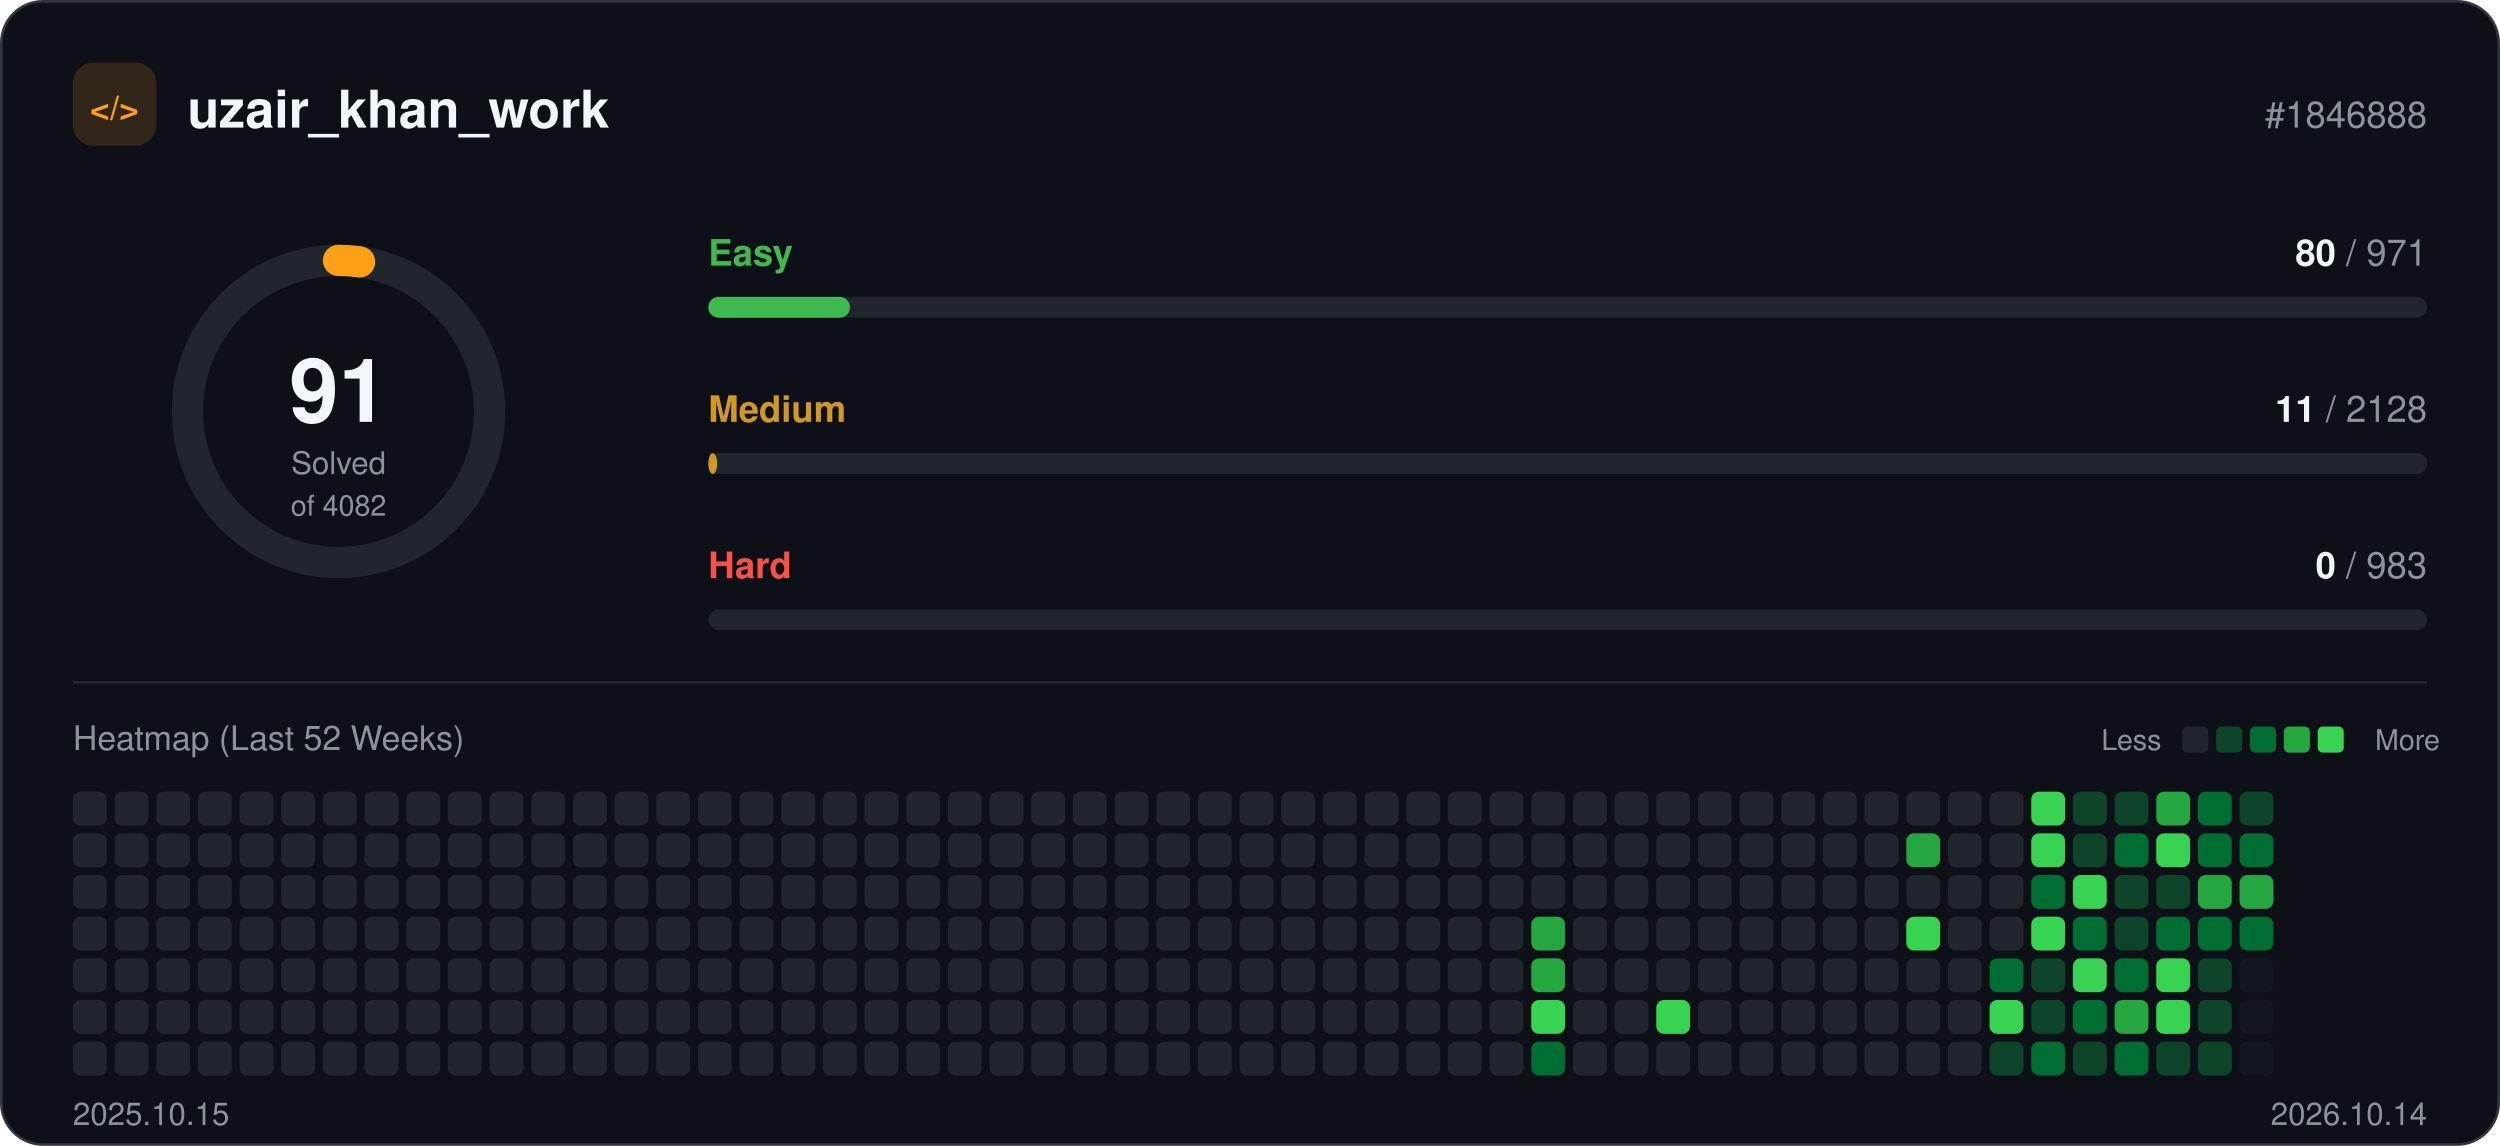
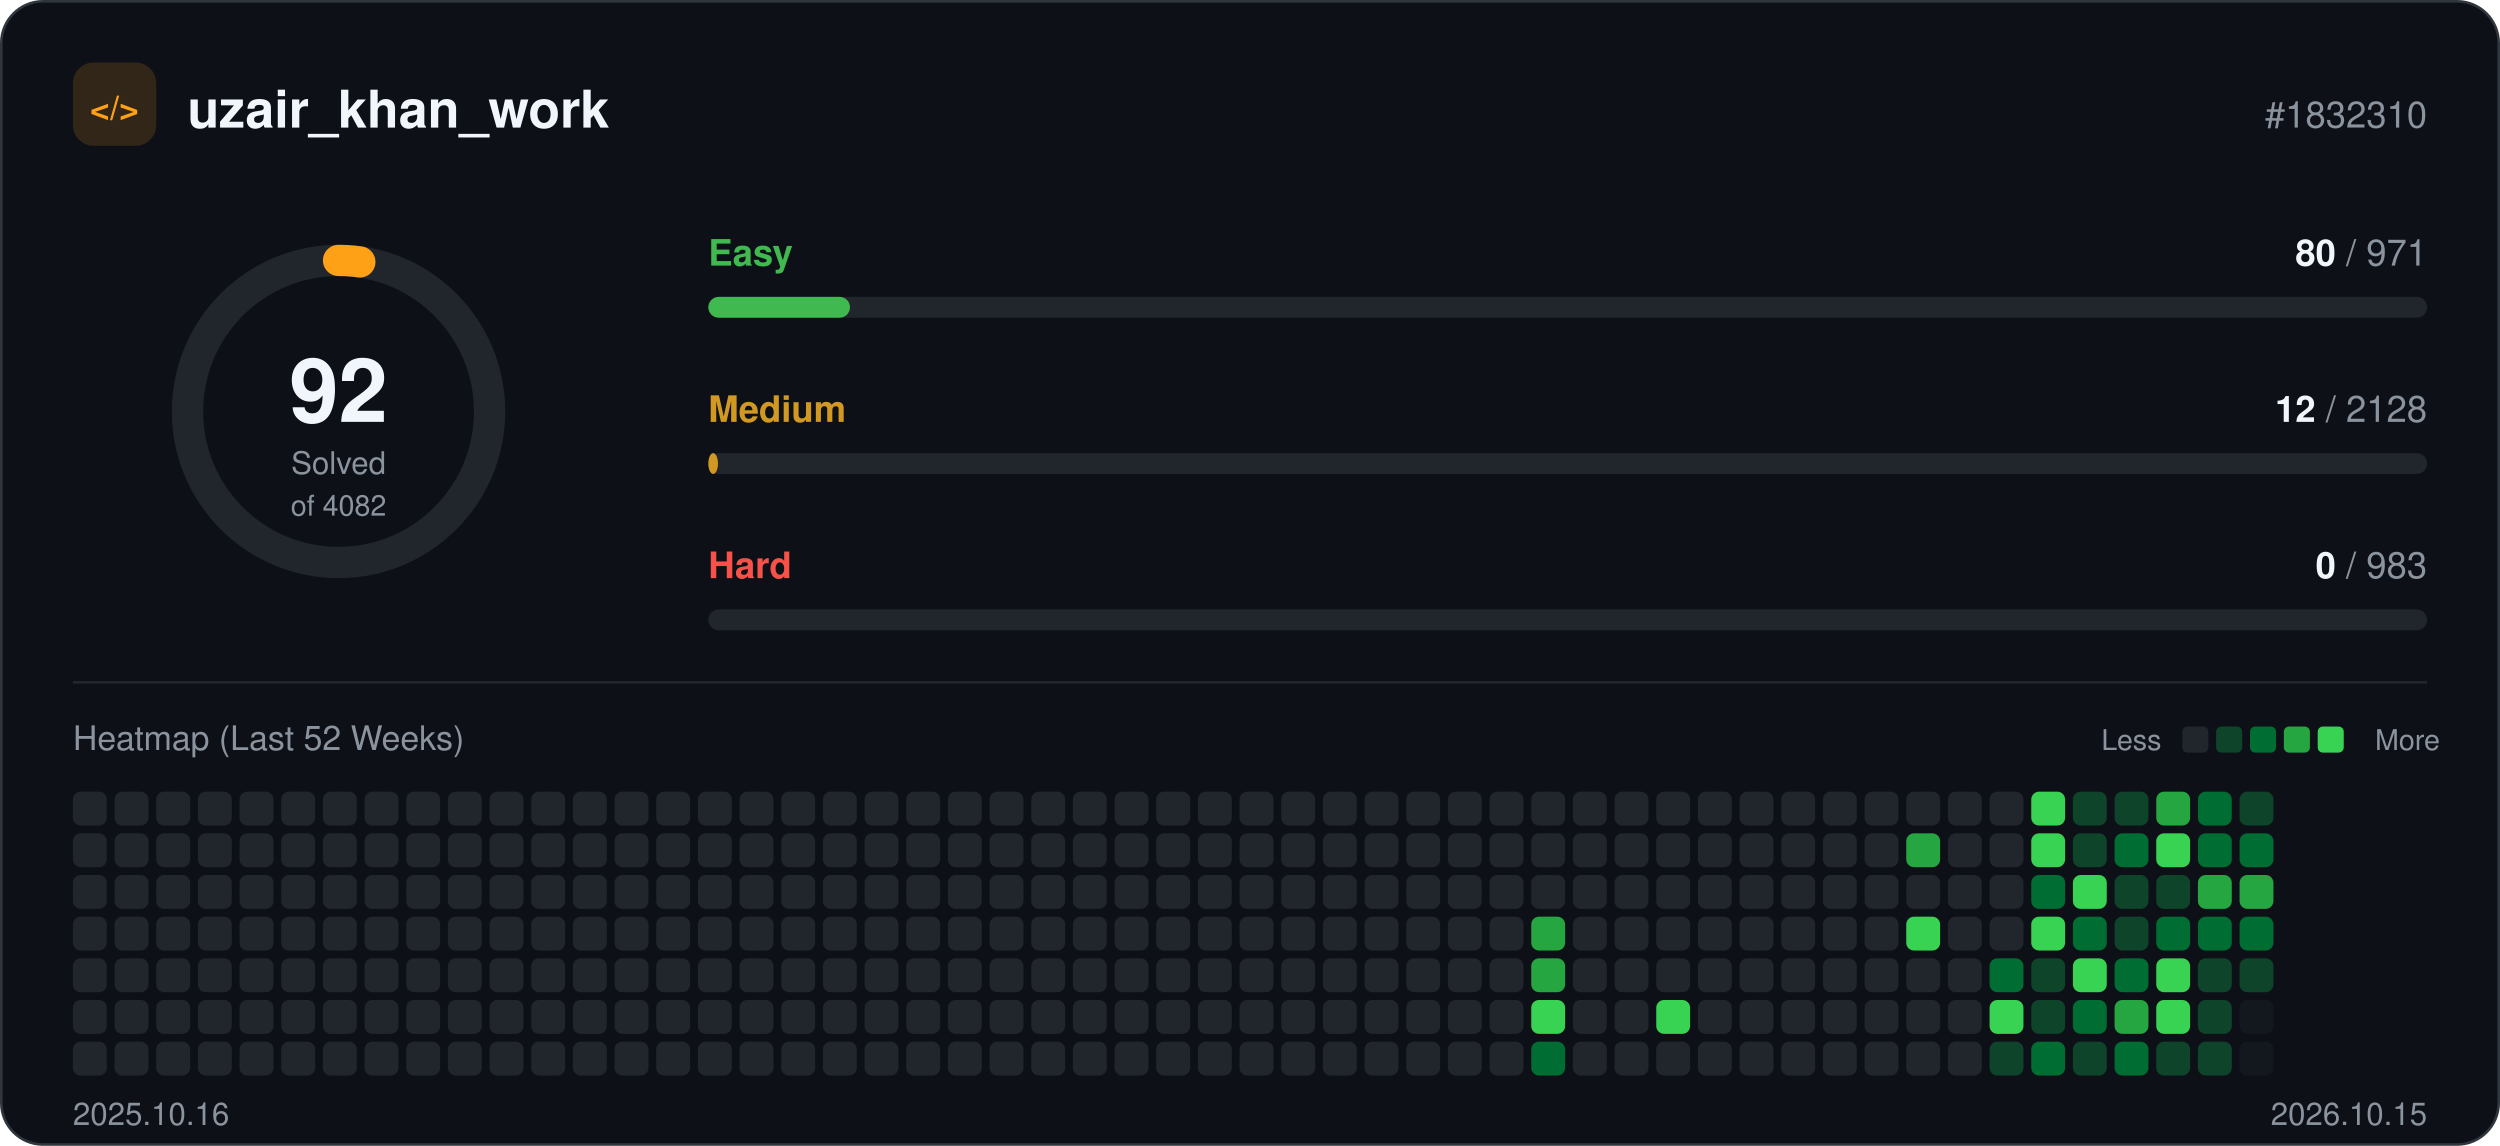
<svg xmlns="http://www.w3.org/2000/svg" width="960" height="440" viewBox="0 0 960 440" role="img">
  <rect x="0.5" y="0.5" width="959" height="439" rx="16" fill="#0d1117" stroke="#30363d" />
  <rect x="28" y="24" width="32" height="32" rx="8" fill="#ffa116" fill-opacity="0.15" />
  <text x="44" y="46" text-anchor="middle" font-family="-apple-system, BlinkMacSystemFont, 'Segoe UI', Helvetica, Arial, sans-serif" font-size="13" font-weight="700" fill="#ffa116">&lt;/&gt;</text>
  <text x="72" y="49" font-family="-apple-system, BlinkMacSystemFont, 'Segoe UI', Helvetica, Arial, sans-serif" font-size="20" font-weight="700" fill="#f0f6fc">uzair_khan_work</text>
-   <text x="932" y="49" text-anchor="end" font-family="-apple-system, BlinkMacSystemFont, 'Segoe UI', Helvetica, Arial, sans-serif" font-size="14" fill="#8b949e">#1846888</text>
+   <text x="932" y="49" text-anchor="end" font-family="-apple-system, BlinkMacSystemFont, 'Segoe UI', Helvetica, Arial, sans-serif" font-size="14" fill="#8b949e">#1832310</text>
  <circle cx="130" cy="158" r="58" fill="none" stroke="#21262d" stroke-width="12" />
-   <circle cx="130" cy="158" r="58" fill="none" stroke="#ffa116" stroke-width="12" stroke-linecap="round" stroke-dasharray="8.1 364.4" transform="rotate(-90 130 158)" />
-   <text x="130" y="162" text-anchor="middle" font-family="-apple-system, BlinkMacSystemFont, 'Segoe UI', Helvetica, Arial, sans-serif" font-size="34" font-weight="700" fill="#f0f6fc">91</text>
+   <circle cx="130" cy="158" r="58" fill="none" stroke="#ffa116" stroke-width="12" stroke-linecap="round" stroke-dasharray="8.2 364.4" transform="rotate(-90 130 158)" />
+   <text x="130" y="162" text-anchor="middle" font-family="-apple-system, BlinkMacSystemFont, 'Segoe UI', Helvetica, Arial, sans-serif" font-size="34" font-weight="700" fill="#f0f6fc">92</text>
  <text x="130" y="182" text-anchor="middle" font-family="-apple-system, BlinkMacSystemFont, 'Segoe UI', Helvetica, Arial, sans-serif" font-size="12" fill="#8b949e">Solved</text>
  <text x="130" y="198" text-anchor="middle" font-family="-apple-system, BlinkMacSystemFont, 'Segoe UI', Helvetica, Arial, sans-serif" font-size="11" fill="#8b949e">of 4082</text>
  <text x="272" y="102" font-family="-apple-system, BlinkMacSystemFont, 'Segoe UI', Helvetica, Arial, sans-serif" font-size="14" font-weight="600" fill="#3fb950">Easy</text>
  <text x="932" y="102" text-anchor="end" font-family="-apple-system, BlinkMacSystemFont, 'Segoe UI', Helvetica, Arial, sans-serif" font-size="14" fill="#8b949e">
    <tspan font-weight="700" fill="#f0f6fc">80</tspan> / 971</text>
  <rect x="272" y="114" width="660" height="8" rx="4" fill="#21262d" />
  <rect x="272" y="114" width="54.4" height="8" rx="4" fill="#3fb950" />
  <text x="272" y="162" font-family="-apple-system, BlinkMacSystemFont, 'Segoe UI', Helvetica, Arial, sans-serif" font-size="14" font-weight="600" fill="#d29922">Medium</text>
  <text x="932" y="162" text-anchor="end" font-family="-apple-system, BlinkMacSystemFont, 'Segoe UI', Helvetica, Arial, sans-serif" font-size="14" fill="#8b949e">
-     <tspan font-weight="700" fill="#f0f6fc">11</tspan> / 2128</text>
+     <tspan font-weight="700" fill="#f0f6fc">12</tspan> / 2128</text>
  <rect x="272" y="174" width="660" height="8" rx="4" fill="#21262d" />
-   <rect x="272" y="174" width="3.4" height="8" rx="4" fill="#d29922" />
+   <rect x="272" y="174" width="3.7" height="8" rx="4" fill="#d29922" />
  <text x="272" y="222" font-family="-apple-system, BlinkMacSystemFont, 'Segoe UI', Helvetica, Arial, sans-serif" font-size="14" font-weight="600" fill="#f85149">Hard</text>
  <text x="932" y="222" text-anchor="end" font-family="-apple-system, BlinkMacSystemFont, 'Segoe UI', Helvetica, Arial, sans-serif" font-size="14" fill="#8b949e">
    <tspan font-weight="700" fill="#f0f6fc">0</tspan> / 983</text>
  <rect x="272" y="234" width="660" height="8" rx="4" fill="#21262d" />
  <line x1="28" y1="262" x2="932" y2="262" stroke="#21262d" />
  <text x="28" y="288" font-family="-apple-system, BlinkMacSystemFont, 'Segoe UI', Helvetica, Arial, sans-serif" font-size="13" fill="#8b949e">Heatmap (Last 52 Weeks)</text>
  <text x="830" y="288" text-anchor="end" font-family="-apple-system, BlinkMacSystemFont, 'Segoe UI', Helvetica, Arial, sans-serif" font-size="11" fill="#8b949e">Less</text>
  <rect x="838" y="279" width="10" height="10" rx="2" fill="#21262d" />
  <rect x="851" y="279" width="10" height="10" rx="2" fill="#0e4429" />
  <rect x="864" y="279" width="10" height="10" rx="2" fill="#006d32" />
  <rect x="877" y="279" width="10" height="10" rx="2" fill="#26a641" />
  <rect x="890" y="279" width="10" height="10" rx="2" fill="#39d353" />
  <text x="912" y="288" font-family="-apple-system, BlinkMacSystemFont, 'Segoe UI', Helvetica, Arial, sans-serif" font-size="11" fill="#8b949e">More</text>
  <rect x="28" y="304" width="13" height="13" rx="3" fill="#21262d" />
  <rect x="28" y="320" width="13" height="13" rx="3" fill="#21262d" />
  <rect x="28" y="336" width="13" height="13" rx="3" fill="#21262d" />
  <rect x="28" y="352" width="13" height="13" rx="3" fill="#21262d" />
  <rect x="28" y="368" width="13" height="13" rx="3" fill="#21262d" />
  <rect x="28" y="384" width="13" height="13" rx="3" fill="#21262d" />
  <rect x="28" y="400" width="13" height="13" rx="3" fill="#21262d" />
  <rect x="44" y="304" width="13" height="13" rx="3" fill="#21262d" />
  <rect x="44" y="320" width="13" height="13" rx="3" fill="#21262d" />
  <rect x="44" y="336" width="13" height="13" rx="3" fill="#21262d" />
  <rect x="44" y="352" width="13" height="13" rx="3" fill="#21262d" />
  <rect x="44" y="368" width="13" height="13" rx="3" fill="#21262d" />
  <rect x="44" y="384" width="13" height="13" rx="3" fill="#21262d" />
  <rect x="44" y="400" width="13" height="13" rx="3" fill="#21262d" />
  <rect x="60" y="304" width="13" height="13" rx="3" fill="#21262d" />
  <rect x="60" y="320" width="13" height="13" rx="3" fill="#21262d" />
  <rect x="60" y="336" width="13" height="13" rx="3" fill="#21262d" />
  <rect x="60" y="352" width="13" height="13" rx="3" fill="#21262d" />
  <rect x="60" y="368" width="13" height="13" rx="3" fill="#21262d" />
  <rect x="60" y="384" width="13" height="13" rx="3" fill="#21262d" />
  <rect x="60" y="400" width="13" height="13" rx="3" fill="#21262d" />
  <rect x="76" y="304" width="13" height="13" rx="3" fill="#21262d" />
  <rect x="76" y="320" width="13" height="13" rx="3" fill="#21262d" />
  <rect x="76" y="336" width="13" height="13" rx="3" fill="#21262d" />
  <rect x="76" y="352" width="13" height="13" rx="3" fill="#21262d" />
  <rect x="76" y="368" width="13" height="13" rx="3" fill="#21262d" />
  <rect x="76" y="384" width="13" height="13" rx="3" fill="#21262d" />
  <rect x="76" y="400" width="13" height="13" rx="3" fill="#21262d" />
  <rect x="92" y="304" width="13" height="13" rx="3" fill="#21262d" />
  <rect x="92" y="320" width="13" height="13" rx="3" fill="#21262d" />
  <rect x="92" y="336" width="13" height="13" rx="3" fill="#21262d" />
  <rect x="92" y="352" width="13" height="13" rx="3" fill="#21262d" />
  <rect x="92" y="368" width="13" height="13" rx="3" fill="#21262d" />
  <rect x="92" y="384" width="13" height="13" rx="3" fill="#21262d" />
  <rect x="92" y="400" width="13" height="13" rx="3" fill="#21262d" />
  <rect x="108" y="304" width="13" height="13" rx="3" fill="#21262d" />
  <rect x="108" y="320" width="13" height="13" rx="3" fill="#21262d" />
  <rect x="108" y="336" width="13" height="13" rx="3" fill="#21262d" />
  <rect x="108" y="352" width="13" height="13" rx="3" fill="#21262d" />
  <rect x="108" y="368" width="13" height="13" rx="3" fill="#21262d" />
  <rect x="108" y="384" width="13" height="13" rx="3" fill="#21262d" />
  <rect x="108" y="400" width="13" height="13" rx="3" fill="#21262d" />
  <rect x="124" y="304" width="13" height="13" rx="3" fill="#21262d" />
  <rect x="124" y="320" width="13" height="13" rx="3" fill="#21262d" />
  <rect x="124" y="336" width="13" height="13" rx="3" fill="#21262d" />
  <rect x="124" y="352" width="13" height="13" rx="3" fill="#21262d" />
  <rect x="124" y="368" width="13" height="13" rx="3" fill="#21262d" />
  <rect x="124" y="384" width="13" height="13" rx="3" fill="#21262d" />
  <rect x="124" y="400" width="13" height="13" rx="3" fill="#21262d" />
  <rect x="140" y="304" width="13" height="13" rx="3" fill="#21262d" />
  <rect x="140" y="320" width="13" height="13" rx="3" fill="#21262d" />
  <rect x="140" y="336" width="13" height="13" rx="3" fill="#21262d" />
  <rect x="140" y="352" width="13" height="13" rx="3" fill="#21262d" />
  <rect x="140" y="368" width="13" height="13" rx="3" fill="#21262d" />
  <rect x="140" y="384" width="13" height="13" rx="3" fill="#21262d" />
  <rect x="140" y="400" width="13" height="13" rx="3" fill="#21262d" />
  <rect x="156" y="304" width="13" height="13" rx="3" fill="#21262d" />
  <rect x="156" y="320" width="13" height="13" rx="3" fill="#21262d" />
  <rect x="156" y="336" width="13" height="13" rx="3" fill="#21262d" />
  <rect x="156" y="352" width="13" height="13" rx="3" fill="#21262d" />
  <rect x="156" y="368" width="13" height="13" rx="3" fill="#21262d" />
  <rect x="156" y="384" width="13" height="13" rx="3" fill="#21262d" />
  <rect x="156" y="400" width="13" height="13" rx="3" fill="#21262d" />
  <rect x="172" y="304" width="13" height="13" rx="3" fill="#21262d" />
  <rect x="172" y="320" width="13" height="13" rx="3" fill="#21262d" />
  <rect x="172" y="336" width="13" height="13" rx="3" fill="#21262d" />
  <rect x="172" y="352" width="13" height="13" rx="3" fill="#21262d" />
  <rect x="172" y="368" width="13" height="13" rx="3" fill="#21262d" />
  <rect x="172" y="384" width="13" height="13" rx="3" fill="#21262d" />
  <rect x="172" y="400" width="13" height="13" rx="3" fill="#21262d" />
  <rect x="188" y="304" width="13" height="13" rx="3" fill="#21262d" />
  <rect x="188" y="320" width="13" height="13" rx="3" fill="#21262d" />
  <rect x="188" y="336" width="13" height="13" rx="3" fill="#21262d" />
  <rect x="188" y="352" width="13" height="13" rx="3" fill="#21262d" />
  <rect x="188" y="368" width="13" height="13" rx="3" fill="#21262d" />
  <rect x="188" y="384" width="13" height="13" rx="3" fill="#21262d" />
  <rect x="188" y="400" width="13" height="13" rx="3" fill="#21262d" />
  <rect x="204" y="304" width="13" height="13" rx="3" fill="#21262d" />
  <rect x="204" y="320" width="13" height="13" rx="3" fill="#21262d" />
  <rect x="204" y="336" width="13" height="13" rx="3" fill="#21262d" />
  <rect x="204" y="352" width="13" height="13" rx="3" fill="#21262d" />
  <rect x="204" y="368" width="13" height="13" rx="3" fill="#21262d" />
  <rect x="204" y="384" width="13" height="13" rx="3" fill="#21262d" />
  <rect x="204" y="400" width="13" height="13" rx="3" fill="#21262d" />
  <rect x="220" y="304" width="13" height="13" rx="3" fill="#21262d" />
  <rect x="220" y="320" width="13" height="13" rx="3" fill="#21262d" />
  <rect x="220" y="336" width="13" height="13" rx="3" fill="#21262d" />
  <rect x="220" y="352" width="13" height="13" rx="3" fill="#21262d" />
  <rect x="220" y="368" width="13" height="13" rx="3" fill="#21262d" />
  <rect x="220" y="384" width="13" height="13" rx="3" fill="#21262d" />
  <rect x="220" y="400" width="13" height="13" rx="3" fill="#21262d" />
  <rect x="236" y="304" width="13" height="13" rx="3" fill="#21262d" />
  <rect x="236" y="320" width="13" height="13" rx="3" fill="#21262d" />
  <rect x="236" y="336" width="13" height="13" rx="3" fill="#21262d" />
  <rect x="236" y="352" width="13" height="13" rx="3" fill="#21262d" />
  <rect x="236" y="368" width="13" height="13" rx="3" fill="#21262d" />
  <rect x="236" y="384" width="13" height="13" rx="3" fill="#21262d" />
  <rect x="236" y="400" width="13" height="13" rx="3" fill="#21262d" />
  <rect x="252" y="304" width="13" height="13" rx="3" fill="#21262d" />
  <rect x="252" y="320" width="13" height="13" rx="3" fill="#21262d" />
  <rect x="252" y="336" width="13" height="13" rx="3" fill="#21262d" />
  <rect x="252" y="352" width="13" height="13" rx="3" fill="#21262d" />
  <rect x="252" y="368" width="13" height="13" rx="3" fill="#21262d" />
  <rect x="252" y="384" width="13" height="13" rx="3" fill="#21262d" />
  <rect x="252" y="400" width="13" height="13" rx="3" fill="#21262d" />
  <rect x="268" y="304" width="13" height="13" rx="3" fill="#21262d" />
  <rect x="268" y="320" width="13" height="13" rx="3" fill="#21262d" />
  <rect x="268" y="336" width="13" height="13" rx="3" fill="#21262d" />
  <rect x="268" y="352" width="13" height="13" rx="3" fill="#21262d" />
  <rect x="268" y="368" width="13" height="13" rx="3" fill="#21262d" />
  <rect x="268" y="384" width="13" height="13" rx="3" fill="#21262d" />
  <rect x="268" y="400" width="13" height="13" rx="3" fill="#21262d" />
  <rect x="284" y="304" width="13" height="13" rx="3" fill="#21262d" />
  <rect x="284" y="320" width="13" height="13" rx="3" fill="#21262d" />
  <rect x="284" y="336" width="13" height="13" rx="3" fill="#21262d" />
  <rect x="284" y="352" width="13" height="13" rx="3" fill="#21262d" />
  <rect x="284" y="368" width="13" height="13" rx="3" fill="#21262d" />
  <rect x="284" y="384" width="13" height="13" rx="3" fill="#21262d" />
  <rect x="284" y="400" width="13" height="13" rx="3" fill="#21262d" />
  <rect x="300" y="304" width="13" height="13" rx="3" fill="#21262d" />
  <rect x="300" y="320" width="13" height="13" rx="3" fill="#21262d" />
  <rect x="300" y="336" width="13" height="13" rx="3" fill="#21262d" />
  <rect x="300" y="352" width="13" height="13" rx="3" fill="#21262d" />
  <rect x="300" y="368" width="13" height="13" rx="3" fill="#21262d" />
  <rect x="300" y="384" width="13" height="13" rx="3" fill="#21262d" />
  <rect x="300" y="400" width="13" height="13" rx="3" fill="#21262d" />
  <rect x="316" y="304" width="13" height="13" rx="3" fill="#21262d" />
  <rect x="316" y="320" width="13" height="13" rx="3" fill="#21262d" />
  <rect x="316" y="336" width="13" height="13" rx="3" fill="#21262d" />
  <rect x="316" y="352" width="13" height="13" rx="3" fill="#21262d" />
  <rect x="316" y="368" width="13" height="13" rx="3" fill="#21262d" />
  <rect x="316" y="384" width="13" height="13" rx="3" fill="#21262d" />
  <rect x="316" y="400" width="13" height="13" rx="3" fill="#21262d" />
  <rect x="332" y="304" width="13" height="13" rx="3" fill="#21262d" />
  <rect x="332" y="320" width="13" height="13" rx="3" fill="#21262d" />
  <rect x="332" y="336" width="13" height="13" rx="3" fill="#21262d" />
  <rect x="332" y="352" width="13" height="13" rx="3" fill="#21262d" />
  <rect x="332" y="368" width="13" height="13" rx="3" fill="#21262d" />
  <rect x="332" y="384" width="13" height="13" rx="3" fill="#21262d" />
  <rect x="332" y="400" width="13" height="13" rx="3" fill="#21262d" />
  <rect x="348" y="304" width="13" height="13" rx="3" fill="#21262d" />
  <rect x="348" y="320" width="13" height="13" rx="3" fill="#21262d" />
  <rect x="348" y="336" width="13" height="13" rx="3" fill="#21262d" />
  <rect x="348" y="352" width="13" height="13" rx="3" fill="#21262d" />
  <rect x="348" y="368" width="13" height="13" rx="3" fill="#21262d" />
  <rect x="348" y="384" width="13" height="13" rx="3" fill="#21262d" />
  <rect x="348" y="400" width="13" height="13" rx="3" fill="#21262d" />
  <rect x="364" y="304" width="13" height="13" rx="3" fill="#21262d" />
  <rect x="364" y="320" width="13" height="13" rx="3" fill="#21262d" />
  <rect x="364" y="336" width="13" height="13" rx="3" fill="#21262d" />
  <rect x="364" y="352" width="13" height="13" rx="3" fill="#21262d" />
  <rect x="364" y="368" width="13" height="13" rx="3" fill="#21262d" />
  <rect x="364" y="384" width="13" height="13" rx="3" fill="#21262d" />
  <rect x="364" y="400" width="13" height="13" rx="3" fill="#21262d" />
  <rect x="380" y="304" width="13" height="13" rx="3" fill="#21262d" />
  <rect x="380" y="320" width="13" height="13" rx="3" fill="#21262d" />
  <rect x="380" y="336" width="13" height="13" rx="3" fill="#21262d" />
  <rect x="380" y="352" width="13" height="13" rx="3" fill="#21262d" />
  <rect x="380" y="368" width="13" height="13" rx="3" fill="#21262d" />
  <rect x="380" y="384" width="13" height="13" rx="3" fill="#21262d" />
  <rect x="380" y="400" width="13" height="13" rx="3" fill="#21262d" />
  <rect x="396" y="304" width="13" height="13" rx="3" fill="#21262d" />
  <rect x="396" y="320" width="13" height="13" rx="3" fill="#21262d" />
  <rect x="396" y="336" width="13" height="13" rx="3" fill="#21262d" />
  <rect x="396" y="352" width="13" height="13" rx="3" fill="#21262d" />
  <rect x="396" y="368" width="13" height="13" rx="3" fill="#21262d" />
  <rect x="396" y="384" width="13" height="13" rx="3" fill="#21262d" />
  <rect x="396" y="400" width="13" height="13" rx="3" fill="#21262d" />
  <rect x="412" y="304" width="13" height="13" rx="3" fill="#21262d" />
  <rect x="412" y="320" width="13" height="13" rx="3" fill="#21262d" />
  <rect x="412" y="336" width="13" height="13" rx="3" fill="#21262d" />
  <rect x="412" y="352" width="13" height="13" rx="3" fill="#21262d" />
  <rect x="412" y="368" width="13" height="13" rx="3" fill="#21262d" />
  <rect x="412" y="384" width="13" height="13" rx="3" fill="#21262d" />
  <rect x="412" y="400" width="13" height="13" rx="3" fill="#21262d" />
  <rect x="428" y="304" width="13" height="13" rx="3" fill="#21262d" />
  <rect x="428" y="320" width="13" height="13" rx="3" fill="#21262d" />
  <rect x="428" y="336" width="13" height="13" rx="3" fill="#21262d" />
  <rect x="428" y="352" width="13" height="13" rx="3" fill="#21262d" />
  <rect x="428" y="368" width="13" height="13" rx="3" fill="#21262d" />
  <rect x="428" y="384" width="13" height="13" rx="3" fill="#21262d" />
  <rect x="428" y="400" width="13" height="13" rx="3" fill="#21262d" />
  <rect x="444" y="304" width="13" height="13" rx="3" fill="#21262d" />
  <rect x="444" y="320" width="13" height="13" rx="3" fill="#21262d" />
  <rect x="444" y="336" width="13" height="13" rx="3" fill="#21262d" />
  <rect x="444" y="352" width="13" height="13" rx="3" fill="#21262d" />
  <rect x="444" y="368" width="13" height="13" rx="3" fill="#21262d" />
  <rect x="444" y="384" width="13" height="13" rx="3" fill="#21262d" />
  <rect x="444" y="400" width="13" height="13" rx="3" fill="#21262d" />
  <rect x="460" y="304" width="13" height="13" rx="3" fill="#21262d" />
  <rect x="460" y="320" width="13" height="13" rx="3" fill="#21262d" />
  <rect x="460" y="336" width="13" height="13" rx="3" fill="#21262d" />
  <rect x="460" y="352" width="13" height="13" rx="3" fill="#21262d" />
  <rect x="460" y="368" width="13" height="13" rx="3" fill="#21262d" />
  <rect x="460" y="384" width="13" height="13" rx="3" fill="#21262d" />
  <rect x="460" y="400" width="13" height="13" rx="3" fill="#21262d" />
  <rect x="476" y="304" width="13" height="13" rx="3" fill="#21262d" />
  <rect x="476" y="320" width="13" height="13" rx="3" fill="#21262d" />
  <rect x="476" y="336" width="13" height="13" rx="3" fill="#21262d" />
  <rect x="476" y="352" width="13" height="13" rx="3" fill="#21262d" />
  <rect x="476" y="368" width="13" height="13" rx="3" fill="#21262d" />
  <rect x="476" y="384" width="13" height="13" rx="3" fill="#21262d" />
  <rect x="476" y="400" width="13" height="13" rx="3" fill="#21262d" />
  <rect x="492" y="304" width="13" height="13" rx="3" fill="#21262d" />
  <rect x="492" y="320" width="13" height="13" rx="3" fill="#21262d" />
  <rect x="492" y="336" width="13" height="13" rx="3" fill="#21262d" />
  <rect x="492" y="352" width="13" height="13" rx="3" fill="#21262d" />
  <rect x="492" y="368" width="13" height="13" rx="3" fill="#21262d" />
  <rect x="492" y="384" width="13" height="13" rx="3" fill="#21262d" />
  <rect x="492" y="400" width="13" height="13" rx="3" fill="#21262d" />
  <rect x="508" y="304" width="13" height="13" rx="3" fill="#21262d" />
  <rect x="508" y="320" width="13" height="13" rx="3" fill="#21262d" />
  <rect x="508" y="336" width="13" height="13" rx="3" fill="#21262d" />
  <rect x="508" y="352" width="13" height="13" rx="3" fill="#21262d" />
  <rect x="508" y="368" width="13" height="13" rx="3" fill="#21262d" />
  <rect x="508" y="384" width="13" height="13" rx="3" fill="#21262d" />
  <rect x="508" y="400" width="13" height="13" rx="3" fill="#21262d" />
  <rect x="524" y="304" width="13" height="13" rx="3" fill="#21262d" />
  <rect x="524" y="320" width="13" height="13" rx="3" fill="#21262d" />
  <rect x="524" y="336" width="13" height="13" rx="3" fill="#21262d" />
  <rect x="524" y="352" width="13" height="13" rx="3" fill="#21262d" />
  <rect x="524" y="368" width="13" height="13" rx="3" fill="#21262d" />
  <rect x="524" y="384" width="13" height="13" rx="3" fill="#21262d" />
  <rect x="524" y="400" width="13" height="13" rx="3" fill="#21262d" />
  <rect x="540" y="304" width="13" height="13" rx="3" fill="#21262d" />
  <rect x="540" y="320" width="13" height="13" rx="3" fill="#21262d" />
  <rect x="540" y="336" width="13" height="13" rx="3" fill="#21262d" />
  <rect x="540" y="352" width="13" height="13" rx="3" fill="#21262d" />
  <rect x="540" y="368" width="13" height="13" rx="3" fill="#21262d" />
  <rect x="540" y="384" width="13" height="13" rx="3" fill="#21262d" />
  <rect x="540" y="400" width="13" height="13" rx="3" fill="#21262d" />
  <rect x="556" y="304" width="13" height="13" rx="3" fill="#21262d" />
  <rect x="556" y="320" width="13" height="13" rx="3" fill="#21262d" />
  <rect x="556" y="336" width="13" height="13" rx="3" fill="#21262d" />
  <rect x="556" y="352" width="13" height="13" rx="3" fill="#21262d" />
  <rect x="556" y="368" width="13" height="13" rx="3" fill="#21262d" />
  <rect x="556" y="384" width="13" height="13" rx="3" fill="#21262d" />
  <rect x="556" y="400" width="13" height="13" rx="3" fill="#21262d" />
  <rect x="572" y="304" width="13" height="13" rx="3" fill="#21262d" />
  <rect x="572" y="320" width="13" height="13" rx="3" fill="#21262d" />
  <rect x="572" y="336" width="13" height="13" rx="3" fill="#21262d" />
  <rect x="572" y="352" width="13" height="13" rx="3" fill="#21262d" />
  <rect x="572" y="368" width="13" height="13" rx="3" fill="#21262d" />
  <rect x="572" y="384" width="13" height="13" rx="3" fill="#21262d" />
  <rect x="572" y="400" width="13" height="13" rx="3" fill="#21262d" />
  <rect x="588" y="304" width="13" height="13" rx="3" fill="#21262d" />
  <rect x="588" y="320" width="13" height="13" rx="3" fill="#21262d" />
  <rect x="588" y="336" width="13" height="13" rx="3" fill="#21262d" />
  <rect x="588" y="352" width="13" height="13" rx="3" fill="#26a641" />
  <rect x="588" y="368" width="13" height="13" rx="3" fill="#26a641" />
  <rect x="588" y="384" width="13" height="13" rx="3" fill="#39d353" />
  <rect x="588" y="400" width="13" height="13" rx="3" fill="#006d32" />
  <rect x="604" y="304" width="13" height="13" rx="3" fill="#21262d" />
  <rect x="604" y="320" width="13" height="13" rx="3" fill="#21262d" />
  <rect x="604" y="336" width="13" height="13" rx="3" fill="#21262d" />
  <rect x="604" y="352" width="13" height="13" rx="3" fill="#21262d" />
  <rect x="604" y="368" width="13" height="13" rx="3" fill="#21262d" />
  <rect x="604" y="384" width="13" height="13" rx="3" fill="#21262d" />
  <rect x="604" y="400" width="13" height="13" rx="3" fill="#21262d" />
  <rect x="620" y="304" width="13" height="13" rx="3" fill="#21262d" />
  <rect x="620" y="320" width="13" height="13" rx="3" fill="#21262d" />
  <rect x="620" y="336" width="13" height="13" rx="3" fill="#21262d" />
  <rect x="620" y="352" width="13" height="13" rx="3" fill="#21262d" />
  <rect x="620" y="368" width="13" height="13" rx="3" fill="#21262d" />
  <rect x="620" y="384" width="13" height="13" rx="3" fill="#21262d" />
  <rect x="620" y="400" width="13" height="13" rx="3" fill="#21262d" />
  <rect x="636" y="304" width="13" height="13" rx="3" fill="#21262d" />
  <rect x="636" y="320" width="13" height="13" rx="3" fill="#21262d" />
  <rect x="636" y="336" width="13" height="13" rx="3" fill="#21262d" />
  <rect x="636" y="352" width="13" height="13" rx="3" fill="#21262d" />
  <rect x="636" y="368" width="13" height="13" rx="3" fill="#21262d" />
  <rect x="636" y="384" width="13" height="13" rx="3" fill="#39d353" />
  <rect x="636" y="400" width="13" height="13" rx="3" fill="#21262d" />
  <rect x="652" y="304" width="13" height="13" rx="3" fill="#21262d" />
  <rect x="652" y="320" width="13" height="13" rx="3" fill="#21262d" />
  <rect x="652" y="336" width="13" height="13" rx="3" fill="#21262d" />
  <rect x="652" y="352" width="13" height="13" rx="3" fill="#21262d" />
  <rect x="652" y="368" width="13" height="13" rx="3" fill="#21262d" />
  <rect x="652" y="384" width="13" height="13" rx="3" fill="#21262d" />
  <rect x="652" y="400" width="13" height="13" rx="3" fill="#21262d" />
  <rect x="668" y="304" width="13" height="13" rx="3" fill="#21262d" />
  <rect x="668" y="320" width="13" height="13" rx="3" fill="#21262d" />
  <rect x="668" y="336" width="13" height="13" rx="3" fill="#21262d" />
  <rect x="668" y="352" width="13" height="13" rx="3" fill="#21262d" />
  <rect x="668" y="368" width="13" height="13" rx="3" fill="#21262d" />
  <rect x="668" y="384" width="13" height="13" rx="3" fill="#21262d" />
  <rect x="668" y="400" width="13" height="13" rx="3" fill="#21262d" />
  <rect x="684" y="304" width="13" height="13" rx="3" fill="#21262d" />
  <rect x="684" y="320" width="13" height="13" rx="3" fill="#21262d" />
  <rect x="684" y="336" width="13" height="13" rx="3" fill="#21262d" />
  <rect x="684" y="352" width="13" height="13" rx="3" fill="#21262d" />
  <rect x="684" y="368" width="13" height="13" rx="3" fill="#21262d" />
  <rect x="684" y="384" width="13" height="13" rx="3" fill="#21262d" />
  <rect x="684" y="400" width="13" height="13" rx="3" fill="#21262d" />
  <rect x="700" y="304" width="13" height="13" rx="3" fill="#21262d" />
  <rect x="700" y="320" width="13" height="13" rx="3" fill="#21262d" />
  <rect x="700" y="336" width="13" height="13" rx="3" fill="#21262d" />
  <rect x="700" y="352" width="13" height="13" rx="3" fill="#21262d" />
  <rect x="700" y="368" width="13" height="13" rx="3" fill="#21262d" />
  <rect x="700" y="384" width="13" height="13" rx="3" fill="#21262d" />
  <rect x="700" y="400" width="13" height="13" rx="3" fill="#21262d" />
  <rect x="716" y="304" width="13" height="13" rx="3" fill="#21262d" />
  <rect x="716" y="320" width="13" height="13" rx="3" fill="#21262d" />
  <rect x="716" y="336" width="13" height="13" rx="3" fill="#21262d" />
  <rect x="716" y="352" width="13" height="13" rx="3" fill="#21262d" />
  <rect x="716" y="368" width="13" height="13" rx="3" fill="#21262d" />
  <rect x="716" y="384" width="13" height="13" rx="3" fill="#21262d" />
  <rect x="716" y="400" width="13" height="13" rx="3" fill="#21262d" />
  <rect x="732" y="304" width="13" height="13" rx="3" fill="#21262d" />
  <rect x="732" y="320" width="13" height="13" rx="3" fill="#26a641" />
  <rect x="732" y="336" width="13" height="13" rx="3" fill="#21262d" />
  <rect x="732" y="352" width="13" height="13" rx="3" fill="#39d353" />
  <rect x="732" y="368" width="13" height="13" rx="3" fill="#21262d" />
  <rect x="732" y="384" width="13" height="13" rx="3" fill="#21262d" />
  <rect x="732" y="400" width="13" height="13" rx="3" fill="#21262d" />
  <rect x="748" y="304" width="13" height="13" rx="3" fill="#21262d" />
  <rect x="748" y="320" width="13" height="13" rx="3" fill="#21262d" />
  <rect x="748" y="336" width="13" height="13" rx="3" fill="#21262d" />
  <rect x="748" y="352" width="13" height="13" rx="3" fill="#21262d" />
  <rect x="748" y="368" width="13" height="13" rx="3" fill="#21262d" />
  <rect x="748" y="384" width="13" height="13" rx="3" fill="#21262d" />
  <rect x="748" y="400" width="13" height="13" rx="3" fill="#21262d" />
  <rect x="764" y="304" width="13" height="13" rx="3" fill="#21262d" />
  <rect x="764" y="320" width="13" height="13" rx="3" fill="#21262d" />
  <rect x="764" y="336" width="13" height="13" rx="3" fill="#21262d" />
  <rect x="764" y="352" width="13" height="13" rx="3" fill="#21262d" />
  <rect x="764" y="368" width="13" height="13" rx="3" fill="#006d32" />
  <rect x="764" y="384" width="13" height="13" rx="3" fill="#39d353" />
  <rect x="764" y="400" width="13" height="13" rx="3" fill="#0e4429" />
  <rect x="780" y="304" width="13" height="13" rx="3" fill="#39d353" />
  <rect x="780" y="320" width="13" height="13" rx="3" fill="#39d353" />
  <rect x="780" y="336" width="13" height="13" rx="3" fill="#006d32" />
  <rect x="780" y="352" width="13" height="13" rx="3" fill="#39d353" />
  <rect x="780" y="368" width="13" height="13" rx="3" fill="#0e4429" />
  <rect x="780" y="384" width="13" height="13" rx="3" fill="#0e4429" />
  <rect x="780" y="400" width="13" height="13" rx="3" fill="#006d32" />
  <rect x="796" y="304" width="13" height="13" rx="3" fill="#0e4429" />
  <rect x="796" y="320" width="13" height="13" rx="3" fill="#0e4429" />
  <rect x="796" y="336" width="13" height="13" rx="3" fill="#39d353" />
  <rect x="796" y="352" width="13" height="13" rx="3" fill="#006d32" />
  <rect x="796" y="368" width="13" height="13" rx="3" fill="#39d353" />
  <rect x="796" y="384" width="13" height="13" rx="3" fill="#006d32" />
  <rect x="796" y="400" width="13" height="13" rx="3" fill="#0e4429" />
  <rect x="812" y="304" width="13" height="13" rx="3" fill="#0e4429" />
  <rect x="812" y="320" width="13" height="13" rx="3" fill="#006d32" />
  <rect x="812" y="336" width="13" height="13" rx="3" fill="#0e4429" />
  <rect x="812" y="352" width="13" height="13" rx="3" fill="#0e4429" />
  <rect x="812" y="368" width="13" height="13" rx="3" fill="#006d32" />
  <rect x="812" y="384" width="13" height="13" rx="3" fill="#26a641" />
  <rect x="812" y="400" width="13" height="13" rx="3" fill="#006d32" />
  <rect x="828" y="304" width="13" height="13" rx="3" fill="#26a641" />
  <rect x="828" y="320" width="13" height="13" rx="3" fill="#39d353" />
  <rect x="828" y="336" width="13" height="13" rx="3" fill="#0e4429" />
  <rect x="828" y="352" width="13" height="13" rx="3" fill="#006d32" />
  <rect x="828" y="368" width="13" height="13" rx="3" fill="#39d353" />
  <rect x="828" y="384" width="13" height="13" rx="3" fill="#39d353" />
  <rect x="828" y="400" width="13" height="13" rx="3" fill="#0e4429" />
  <rect x="844" y="304" width="13" height="13" rx="3" fill="#006d32" />
  <rect x="844" y="320" width="13" height="13" rx="3" fill="#006d32" />
  <rect x="844" y="336" width="13" height="13" rx="3" fill="#26a641" />
  <rect x="844" y="352" width="13" height="13" rx="3" fill="#006d32" />
  <rect x="844" y="368" width="13" height="13" rx="3" fill="#0e4429" />
  <rect x="844" y="384" width="13" height="13" rx="3" fill="#0e4429" />
  <rect x="844" y="400" width="13" height="13" rx="3" fill="#0e4429" />
  <rect x="860" y="304" width="13" height="13" rx="3" fill="#0e4429" />
  <rect x="860" y="320" width="13" height="13" rx="3" fill="#006d32" />
  <rect x="860" y="336" width="13" height="13" rx="3" fill="#26a641" />
  <rect x="860" y="352" width="13" height="13" rx="3" fill="#006d32" />
-   <rect x="860" y="368" width="13" height="13" rx="3" fill="#21262d" fill-opacity="0.35" />
+   <rect x="860" y="368" width="13" height="13" rx="3" fill="#0e4429" />
  <rect x="860" y="384" width="13" height="13" rx="3" fill="#21262d" fill-opacity="0.35" />
  <rect x="860" y="400" width="13" height="13" rx="3" fill="#21262d" fill-opacity="0.35" />
-   <text x="28" y="432" font-family="-apple-system, BlinkMacSystemFont, 'Segoe UI', Helvetica, Arial, sans-serif" font-size="12" fill="#8b949e">2025.10.15</text>
-   <text x="932" y="432" text-anchor="end" font-family="-apple-system, BlinkMacSystemFont, 'Segoe UI', Helvetica, Arial, sans-serif" font-size="12" fill="#8b949e">2026.10.14</text>
+   <text x="28" y="432" font-family="-apple-system, BlinkMacSystemFont, 'Segoe UI', Helvetica, Arial, sans-serif" font-size="12" fill="#8b949e">2025.10.16</text>
+   <text x="932" y="432" text-anchor="end" font-family="-apple-system, BlinkMacSystemFont, 'Segoe UI', Helvetica, Arial, sans-serif" font-size="12" fill="#8b949e">2026.10.15</text>
</svg>
